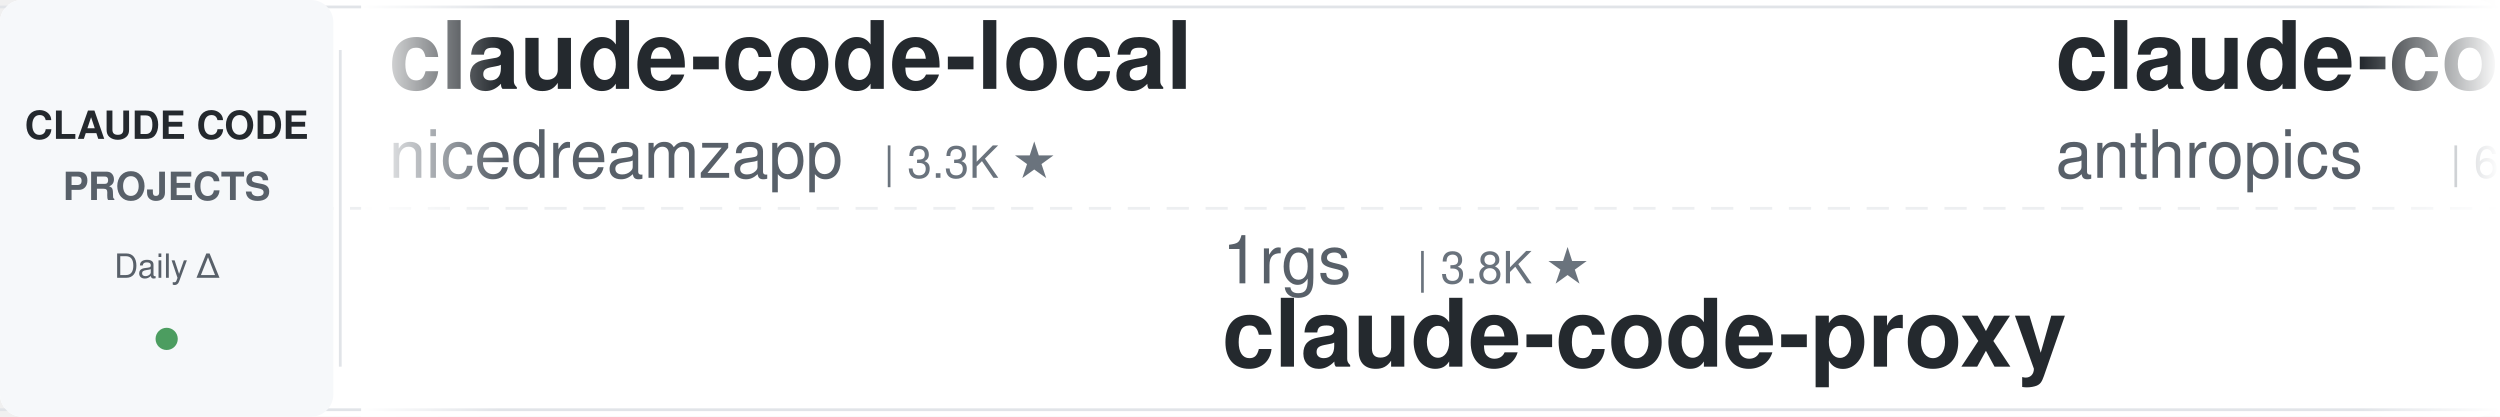
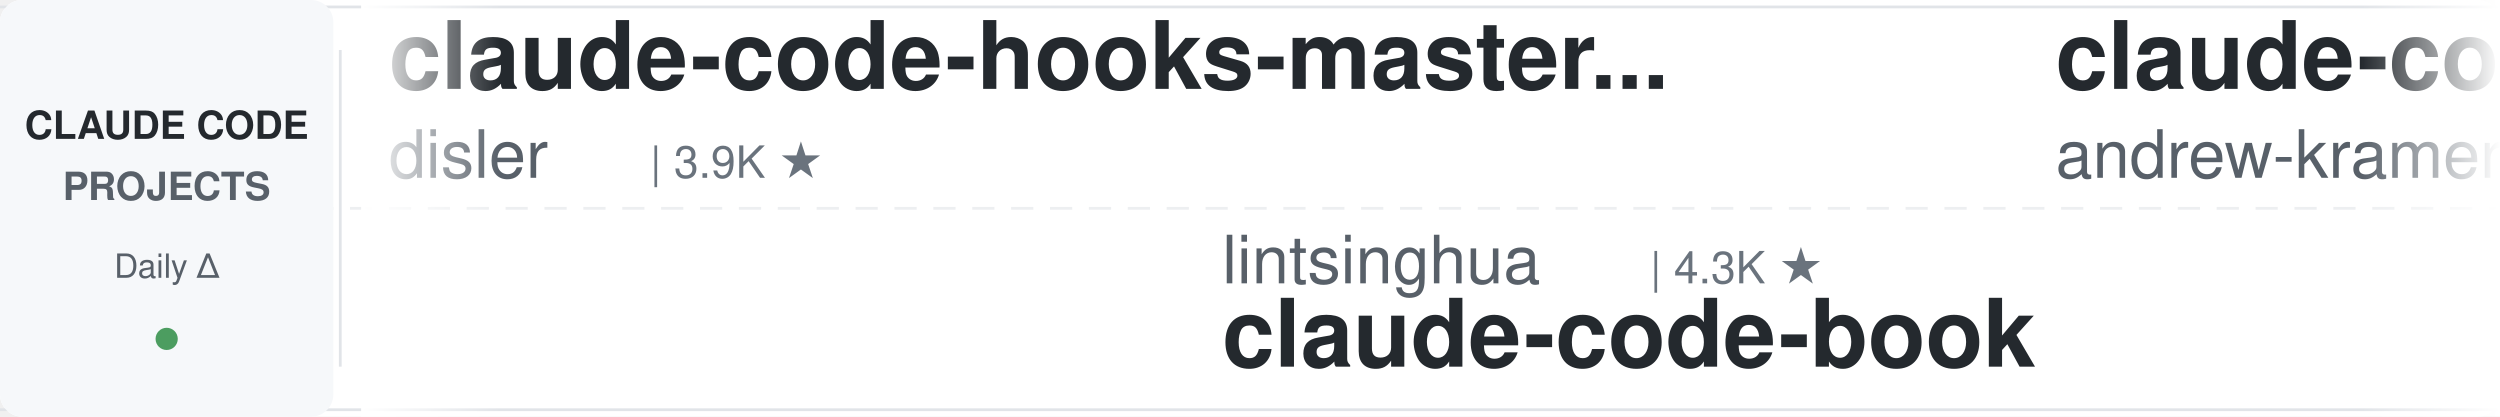
<svg xmlns="http://www.w3.org/2000/svg" width="900" height="150">
  <defs>
    <linearGradient id="leftFade" x1="0%" y1="0%" x2="100%" y2="0%">
      <stop offset="0%" style="stop-color:#ffffff;stop-opacity:1" />
      <stop offset="100%" style="stop-color:#ffffff;stop-opacity:0" />
    </linearGradient>
    <linearGradient id="rightFade" x1="0%" y1="0%" x2="100%" y2="0%">
      <stop offset="0%" style="stop-color:#ffffff;stop-opacity:0" />
      <stop offset="100%" style="stop-color:#ffffff;stop-opacity:1" />
    </linearGradient>
  </defs>
  <rect width="900" height="150" fill="#ffffff" rx="8" />
  <rect x="0" y="2" width="900" height="1" fill="#e1e4e8" />
  <rect x="0" y="147" width="900" height="1" fill="#e1e4e8" />
  <line x1="0" y1="75" x2="900" y2="75" stroke="#e1e4e8" stroke-width="1" stroke-dasharray="8 6" opacity="0.6" />
  <rect x="0" y="0" width="120" height="150" fill="#f6f8fa" rx="8" />
  <text x="60" y="50" font-family="-apple-system, BlinkMacSystemFont, 'Segoe UI', Helvetica, Arial, sans-serif" font-size="14" font-weight="600" fill="#24292e" text-anchor="middle">CLAUDE CODE</text>
  <text x="60" y="72" font-family="-apple-system, BlinkMacSystemFont, 'Segoe UI', Helvetica, Arial, sans-serif" font-size="14" font-weight="600" fill="#586069" text-anchor="middle">PROJECTS</text>
  <text x="60" y="100" font-family="-apple-system, BlinkMacSystemFont, 'Segoe UI', Helvetica, Arial, sans-serif" font-size="12" font-weight="500" fill="#586069" text-anchor="middle">Daily Δ</text>
  <circle cx="60" cy="122" r="4" fill="#22863a" opacity="0.8" />
  <rect x="122" y="18" width="1" height="114" fill="#e1e4e8" />
  <clipPath id="tickerClip">
    <rect x="130" y="0" width="770" height="150" />
  </clipPath>
  <g clip-path="url(#tickerClip)">
    <g id="tickerItems">
      <animateTransform attributeName="transform" attributeType="XML" type="translate" from="0 0" to="-3000 0" dur="54s" repeatCount="indefinite" />
      <g transform="translate(0, 0)">
-         <text x="140" y="32" font-family="-apple-system, BlinkMacSystemFont, 'Segoe UI', Helvetica, Arial, sans-serif" font-size="34" font-weight="600" fill="#24292e">claude-code-local</text>
-         <text x="140" y="64" font-family="-apple-system, BlinkMacSystemFont, 'Segoe UI', Helvetica, Arial, sans-serif" font-size="24" font-weight="400" fill="#586069">nicedreamzapp</text>
-         <text x="318" y="64" font-family="-apple-system, BlinkMacSystemFont, 'Segoe UI', Helvetica, Arial, sans-serif" font-size="16" font-weight="500" fill="#6a737d">| 3.3K ★</text>
+         <text x="140" y="32" font-family="-apple-system, BlinkMacSystemFont, 'Segoe UI', Helvetica, Arial, sans-serif" font-size="34" font-weight="600" fill="#24292e">claude-code-hooks-master...</text>
+         <text x="140" y="64" font-family="-apple-system, BlinkMacSystemFont, 'Segoe UI', Helvetica, Arial, sans-serif" font-size="24" font-weight="400" fill="#586069">disler</text>
+         <text x="234" y="64" font-family="-apple-system, BlinkMacSystemFont, 'Segoe UI', Helvetica, Arial, sans-serif" font-size="16" font-weight="500" fill="#6a737d">| 3.9K ★</text>
      </g>
      <g transform="translate(300, 0)">
-         <text x="140" y="102" font-family="-apple-system, BlinkMacSystemFont, 'Segoe UI', Helvetica, Arial, sans-serif" font-size="24" font-weight="400" fill="#586069">1rgs</text>
-         <text x="210" y="102" font-family="-apple-system, BlinkMacSystemFont, 'Segoe UI', Helvetica, Arial, sans-serif" font-size="16" font-weight="500" fill="#6a737d">| 3.8K ★</text>
-         <text x="140" y="132" font-family="-apple-system, BlinkMacSystemFont, 'Segoe UI', Helvetica, Arial, sans-serif" font-size="34" font-weight="600" fill="#24292e">claude-code-proxy</text>
+         <text x="140" y="102" font-family="-apple-system, BlinkMacSystemFont, 'Segoe UI', Helvetica, Arial, sans-serif" font-size="24" font-weight="400" fill="#586069">lintsinghua</text>
+         <text x="294" y="102" font-family="-apple-system, BlinkMacSystemFont, 'Segoe UI', Helvetica, Arial, sans-serif" font-size="16" font-weight="500" fill="#6a737d">| 4.3K ★</text>
+         <text x="140" y="132" font-family="-apple-system, BlinkMacSystemFont, 'Segoe UI', Helvetica, Arial, sans-serif" font-size="34" font-weight="600" fill="#24292e">claude-code-book</text>
      </g>
      <g transform="translate(600, 0)">
-         <text x="140" y="32" font-family="-apple-system, BlinkMacSystemFont, 'Segoe UI', Helvetica, Arial, sans-serif" font-size="34" font-weight="600" fill="#24292e">claude-code-security-rev...</text>
-         <text x="140" y="64" font-family="-apple-system, BlinkMacSystemFont, 'Segoe UI', Helvetica, Arial, sans-serif" font-size="24" font-weight="400" fill="#586069">anthropics</text>
-         <text x="282" y="64" font-family="-apple-system, BlinkMacSystemFont, 'Segoe UI', Helvetica, Arial, sans-serif" font-size="16" font-weight="500" fill="#6a737d">| 6.3K ★</text>
+         <text x="140" y="32" font-family="-apple-system, BlinkMacSystemFont, 'Segoe UI', Helvetica, Arial, sans-serif" font-size="34" font-weight="600" fill="#24292e">claude-code-source-build</text>
+         <text x="140" y="64" font-family="-apple-system, BlinkMacSystemFont, 'Segoe UI', Helvetica, Arial, sans-serif" font-size="24" font-weight="400" fill="#586069">andrew-kramer-inno</text>
+         <text x="378" y="64" font-family="-apple-system, BlinkMacSystemFont, 'Segoe UI', Helvetica, Arial, sans-serif" font-size="16" font-weight="500" fill="#6a737d">| 593 ★</text>
      </g>
      <g transform="translate(900, 0)">
-         <text x="140" y="102" font-family="-apple-system, BlinkMacSystemFont, 'Segoe UI', Helvetica, Arial, sans-serif" font-size="24" font-weight="400" fill="#586069">huangjia2019</text>
-         <text x="306" y="102" font-family="-apple-system, BlinkMacSystemFont, 'Segoe UI', Helvetica, Arial, sans-serif" font-size="16" font-weight="500" fill="#6a737d">| 1.1K ★</text>
-         <text x="140" y="132" font-family="-apple-system, BlinkMacSystemFont, 'Segoe UI', Helvetica, Arial, sans-serif" font-size="34" font-weight="600" fill="#24292e">claude-code-engineering</text>
+         <text x="140" y="102" font-family="-apple-system, BlinkMacSystemFont, 'Segoe UI', Helvetica, Arial, sans-serif" font-size="24" font-weight="400" fill="#586069">Windy3f3f3f3f</text>
+         <text x="318" y="102" font-family="-apple-system, BlinkMacSystemFont, 'Segoe UI', Helvetica, Arial, sans-serif" font-size="16" font-weight="500" fill="#6a737d">| 3.7K ★</text>
+         <text x="140" y="132" font-family="-apple-system, BlinkMacSystemFont, 'Segoe UI', Helvetica, Arial, sans-serif" font-size="34" font-weight="600" fill="#24292e">how-claude-code-works</text>
      </g>
      <g transform="translate(1200, 0)">
-         <text x="140" y="32" font-family="-apple-system, BlinkMacSystemFont, 'Segoe UI', Helvetica, Arial, sans-serif" font-size="34" font-weight="600" fill="#24292e">claude-code-base-action</text>
-         <text x="140" y="64" font-family="-apple-system, BlinkMacSystemFont, 'Segoe UI', Helvetica, Arial, sans-serif" font-size="24" font-weight="400" fill="#586069">anthropics</text>
-         <text x="282" y="64" font-family="-apple-system, BlinkMacSystemFont, 'Segoe UI', Helvetica, Arial, sans-serif" font-size="16" font-weight="500" fill="#6a737d">| 998 ★</text>
+         <text x="140" y="32" font-family="-apple-system, BlinkMacSystemFont, 'Segoe UI', Helvetica, Arial, sans-serif" font-size="34" font-weight="600" fill="#24292e">Open-ClaudeCode</text>
+         <text x="140" y="64" font-family="-apple-system, BlinkMacSystemFont, 'Segoe UI', Helvetica, Arial, sans-serif" font-size="24" font-weight="400" fill="#586069">LING71671</text>
+         <text x="270" y="64" font-family="-apple-system, BlinkMacSystemFont, 'Segoe UI', Helvetica, Arial, sans-serif" font-size="16" font-weight="500" fill="#6a737d">| 963 ★</text>
      </g>
      <g transform="translate(1500, 0)">
-         <text x="140" y="102" font-family="-apple-system, BlinkMacSystemFont, 'Segoe UI', Helvetica, Arial, sans-serif" font-size="24" font-weight="400" fill="#586069">simonw</text>
-         <text x="234" y="102" font-family="-apple-system, BlinkMacSystemFont, 'Segoe UI', Helvetica, Arial, sans-serif" font-size="16" font-weight="500" fill="#6a737d">| 1.7K ★</text>
-         <text x="140" y="132" font-family="-apple-system, BlinkMacSystemFont, 'Segoe UI', Helvetica, Arial, sans-serif" font-size="34" font-weight="600" fill="#24292e">claude-code-transcripts</text>
+         <text x="140" y="102" font-family="-apple-system, BlinkMacSystemFont, 'Segoe UI', Helvetica, Arial, sans-serif" font-size="24" font-weight="400" fill="#586069">alejandrobalderas</text>
+         <text x="366" y="102" font-family="-apple-system, BlinkMacSystemFont, 'Segoe UI', Helvetica, Arial, sans-serif" font-size="16" font-weight="500" fill="#6a737d">| 3.0K ★</text>
+         <text x="140" y="132" font-family="-apple-system, BlinkMacSystemFont, 'Segoe UI', Helvetica, Arial, sans-serif" font-size="34" font-weight="600" fill="#24292e">claude-code-from-source</text>
      </g>
      <g transform="translate(1800, 0)">
-         <text x="140" y="32" font-family="-apple-system, BlinkMacSystemFont, 'Segoe UI', Helvetica, Arial, sans-serif" font-size="34" font-weight="600" fill="#24292e">how-claude-code-works</text>
-         <text x="140" y="64" font-family="-apple-system, BlinkMacSystemFont, 'Segoe UI', Helvetica, Arial, sans-serif" font-size="24" font-weight="400" fill="#586069">Windy3f3f3f3f</text>
-         <text x="318" y="64" font-family="-apple-system, BlinkMacSystemFont, 'Segoe UI', Helvetica, Arial, sans-serif" font-size="16" font-weight="500" fill="#6a737d">| 3.7K ★</text>
+         <text x="140" y="32" font-family="-apple-system, BlinkMacSystemFont, 'Segoe UI', Helvetica, Arial, sans-serif" font-size="34" font-weight="600" fill="#24292e">claude-code-system-promp...</text>
+         <text x="140" y="64" font-family="-apple-system, BlinkMacSystemFont, 'Segoe UI', Helvetica, Arial, sans-serif" font-size="24" font-weight="400" fill="#586069">Piebald-AI</text>
+         <text x="282" y="64" font-family="-apple-system, BlinkMacSystemFont, 'Segoe UI', Helvetica, Arial, sans-serif" font-size="16" font-weight="500" fill="#6a737d">| 12.9K ★</text>
      </g>
      <g transform="translate(2100, 0)">
-         <text x="140" y="102" font-family="-apple-system, BlinkMacSystemFont, 'Segoe UI', Helvetica, Arial, sans-serif" font-size="24" font-weight="400" fill="#586069">diet103</text>
-         <text x="246" y="102" font-family="-apple-system, BlinkMacSystemFont, 'Segoe UI', Helvetica, Arial, sans-serif" font-size="16" font-weight="500" fill="#6a737d">| 10.0K ★</text>
-         <text x="140" y="132" font-family="-apple-system, BlinkMacSystemFont, 'Segoe UI', Helvetica, Arial, sans-serif" font-size="34" font-weight="600" fill="#24292e">claude-code-infrastructu...</text>
+         <text x="140" y="102" font-family="-apple-system, BlinkMacSystemFont, 'Segoe UI', Helvetica, Arial, sans-serif" font-size="24" font-weight="400" fill="#586069">Donchitos</text>
+         <text x="270" y="102" font-family="-apple-system, BlinkMacSystemFont, 'Segoe UI', Helvetica, Arial, sans-serif" font-size="16" font-weight="500" fill="#6a737d">| 26.0K ★</text>
+         <text x="140" y="132" font-family="-apple-system, BlinkMacSystemFont, 'Segoe UI', Helvetica, Arial, sans-serif" font-size="34" font-weight="600" fill="#24292e">Claude-Code-Game-Studios</text>
      </g>
      <g transform="translate(2400, 0)">
-         <text x="140" y="32" font-family="-apple-system, BlinkMacSystemFont, 'Segoe UI', Helvetica, Arial, sans-serif" font-size="34" font-weight="600" fill="#24292e">claude-code-book</text>
-         <text x="140" y="64" font-family="-apple-system, BlinkMacSystemFont, 'Segoe UI', Helvetica, Arial, sans-serif" font-size="24" font-weight="400" fill="#586069">lintsinghua</text>
-         <text x="294" y="64" font-family="-apple-system, BlinkMacSystemFont, 'Segoe UI', Helvetica, Arial, sans-serif" font-size="16" font-weight="500" fill="#6a737d">| 4.3K ★</text>
+         <text x="140" y="32" font-family="-apple-system, BlinkMacSystemFont, 'Segoe UI', Helvetica, Arial, sans-serif" font-size="34" font-weight="600" fill="#24292e">claude-code-prompts</text>
+         <text x="140" y="64" font-family="-apple-system, BlinkMacSystemFont, 'Segoe UI', Helvetica, Arial, sans-serif" font-size="24" font-weight="400" fill="#586069">repowise-dev</text>
+         <text x="306" y="64" font-family="-apple-system, BlinkMacSystemFont, 'Segoe UI', Helvetica, Arial, sans-serif" font-size="16" font-weight="500" fill="#6a737d">| 1.2K ★</text>
      </g>
      <g transform="translate(2700, 0)">
-         <text x="140" y="102" font-family="-apple-system, BlinkMacSystemFont, 'Segoe UI', Helvetica, Arial, sans-serif" font-size="24" font-weight="400" fill="#586069">ding113</text>
-         <text x="246" y="102" font-family="-apple-system, BlinkMacSystemFont, 'Segoe UI', Helvetica, Arial, sans-serif" font-size="16" font-weight="500" fill="#6a737d">| 3.4K ★</text>
-         <text x="140" y="132" font-family="-apple-system, BlinkMacSystemFont, 'Segoe UI', Helvetica, Arial, sans-serif" font-size="34" font-weight="600" fill="#24292e">claude-code-hub</text>
+         <text x="140" y="102" font-family="-apple-system, BlinkMacSystemFont, 'Segoe UI', Helvetica, Arial, sans-serif" font-size="24" font-weight="400" fill="#586069">liuup</text>
+         <text x="222" y="102" font-family="-apple-system, BlinkMacSystemFont, 'Segoe UI', Helvetica, Arial, sans-serif" font-size="16" font-weight="500" fill="#6a737d">| 4.0K ★</text>
+         <text x="140" y="132" font-family="-apple-system, BlinkMacSystemFont, 'Segoe UI', Helvetica, Arial, sans-serif" font-size="34" font-weight="600" fill="#24292e">claude-code-analysis</text>
      </g>
      <g transform="translate(3000, 0)">
-         <text x="140" y="32" font-family="-apple-system, BlinkMacSystemFont, 'Segoe UI', Helvetica, Arial, sans-serif" font-size="34" font-weight="600" fill="#24292e">claude-code-local</text>
-         <text x="140" y="64" font-family="-apple-system, BlinkMacSystemFont, 'Segoe UI', Helvetica, Arial, sans-serif" font-size="24" font-weight="400" fill="#586069">nicedreamzapp</text>
-         <text x="318" y="64" font-family="-apple-system, BlinkMacSystemFont, 'Segoe UI', Helvetica, Arial, sans-serif" font-size="16" font-weight="500" fill="#6a737d">| 3.3K ★</text>
+         <text x="140" y="32" font-family="-apple-system, BlinkMacSystemFont, 'Segoe UI', Helvetica, Arial, sans-serif" font-size="34" font-weight="600" fill="#24292e">claude-code-hooks-master...</text>
+         <text x="140" y="64" font-family="-apple-system, BlinkMacSystemFont, 'Segoe UI', Helvetica, Arial, sans-serif" font-size="24" font-weight="400" fill="#586069">disler</text>
+         <text x="234" y="64" font-family="-apple-system, BlinkMacSystemFont, 'Segoe UI', Helvetica, Arial, sans-serif" font-size="16" font-weight="500" fill="#6a737d">| 3.9K ★</text>
      </g>
      <g transform="translate(3300, 0)">
-         <text x="140" y="102" font-family="-apple-system, BlinkMacSystemFont, 'Segoe UI', Helvetica, Arial, sans-serif" font-size="24" font-weight="400" fill="#586069">1rgs</text>
-         <text x="210" y="102" font-family="-apple-system, BlinkMacSystemFont, 'Segoe UI', Helvetica, Arial, sans-serif" font-size="16" font-weight="500" fill="#6a737d">| 3.8K ★</text>
-         <text x="140" y="132" font-family="-apple-system, BlinkMacSystemFont, 'Segoe UI', Helvetica, Arial, sans-serif" font-size="34" font-weight="600" fill="#24292e">claude-code-proxy</text>
+         <text x="140" y="102" font-family="-apple-system, BlinkMacSystemFont, 'Segoe UI', Helvetica, Arial, sans-serif" font-size="24" font-weight="400" fill="#586069">lintsinghua</text>
+         <text x="294" y="102" font-family="-apple-system, BlinkMacSystemFont, 'Segoe UI', Helvetica, Arial, sans-serif" font-size="16" font-weight="500" fill="#6a737d">| 4.3K ★</text>
+         <text x="140" y="132" font-family="-apple-system, BlinkMacSystemFont, 'Segoe UI', Helvetica, Arial, sans-serif" font-size="34" font-weight="600" fill="#24292e">claude-code-book</text>
      </g>
      <g transform="translate(3600, 0)">
-         <text x="140" y="32" font-family="-apple-system, BlinkMacSystemFont, 'Segoe UI', Helvetica, Arial, sans-serif" font-size="34" font-weight="600" fill="#24292e">claude-code-security-rev...</text>
-         <text x="140" y="64" font-family="-apple-system, BlinkMacSystemFont, 'Segoe UI', Helvetica, Arial, sans-serif" font-size="24" font-weight="400" fill="#586069">anthropics</text>
-         <text x="282" y="64" font-family="-apple-system, BlinkMacSystemFont, 'Segoe UI', Helvetica, Arial, sans-serif" font-size="16" font-weight="500" fill="#6a737d">| 6.3K ★</text>
+         <text x="140" y="32" font-family="-apple-system, BlinkMacSystemFont, 'Segoe UI', Helvetica, Arial, sans-serif" font-size="34" font-weight="600" fill="#24292e">claude-code-source-build</text>
+         <text x="140" y="64" font-family="-apple-system, BlinkMacSystemFont, 'Segoe UI', Helvetica, Arial, sans-serif" font-size="24" font-weight="400" fill="#586069">andrew-kramer-inno</text>
+         <text x="378" y="64" font-family="-apple-system, BlinkMacSystemFont, 'Segoe UI', Helvetica, Arial, sans-serif" font-size="16" font-weight="500" fill="#6a737d">| 593 ★</text>
      </g>
      <g transform="translate(3900, 0)">
-         <text x="140" y="102" font-family="-apple-system, BlinkMacSystemFont, 'Segoe UI', Helvetica, Arial, sans-serif" font-size="24" font-weight="400" fill="#586069">huangjia2019</text>
-         <text x="306" y="102" font-family="-apple-system, BlinkMacSystemFont, 'Segoe UI', Helvetica, Arial, sans-serif" font-size="16" font-weight="500" fill="#6a737d">| 1.1K ★</text>
-         <text x="140" y="132" font-family="-apple-system, BlinkMacSystemFont, 'Segoe UI', Helvetica, Arial, sans-serif" font-size="34" font-weight="600" fill="#24292e">claude-code-engineering</text>
+         <text x="140" y="102" font-family="-apple-system, BlinkMacSystemFont, 'Segoe UI', Helvetica, Arial, sans-serif" font-size="24" font-weight="400" fill="#586069">Windy3f3f3f3f</text>
+         <text x="318" y="102" font-family="-apple-system, BlinkMacSystemFont, 'Segoe UI', Helvetica, Arial, sans-serif" font-size="16" font-weight="500" fill="#6a737d">| 3.7K ★</text>
+         <text x="140" y="132" font-family="-apple-system, BlinkMacSystemFont, 'Segoe UI', Helvetica, Arial, sans-serif" font-size="34" font-weight="600" fill="#24292e">how-claude-code-works</text>
      </g>
    </g>
  </g>
  <rect x="130" y="0" width="50" height="150" fill="url(#leftFade)" />
  <rect x="850" y="0" width="50" height="150" fill="url(#rightFade)" />
</svg>
